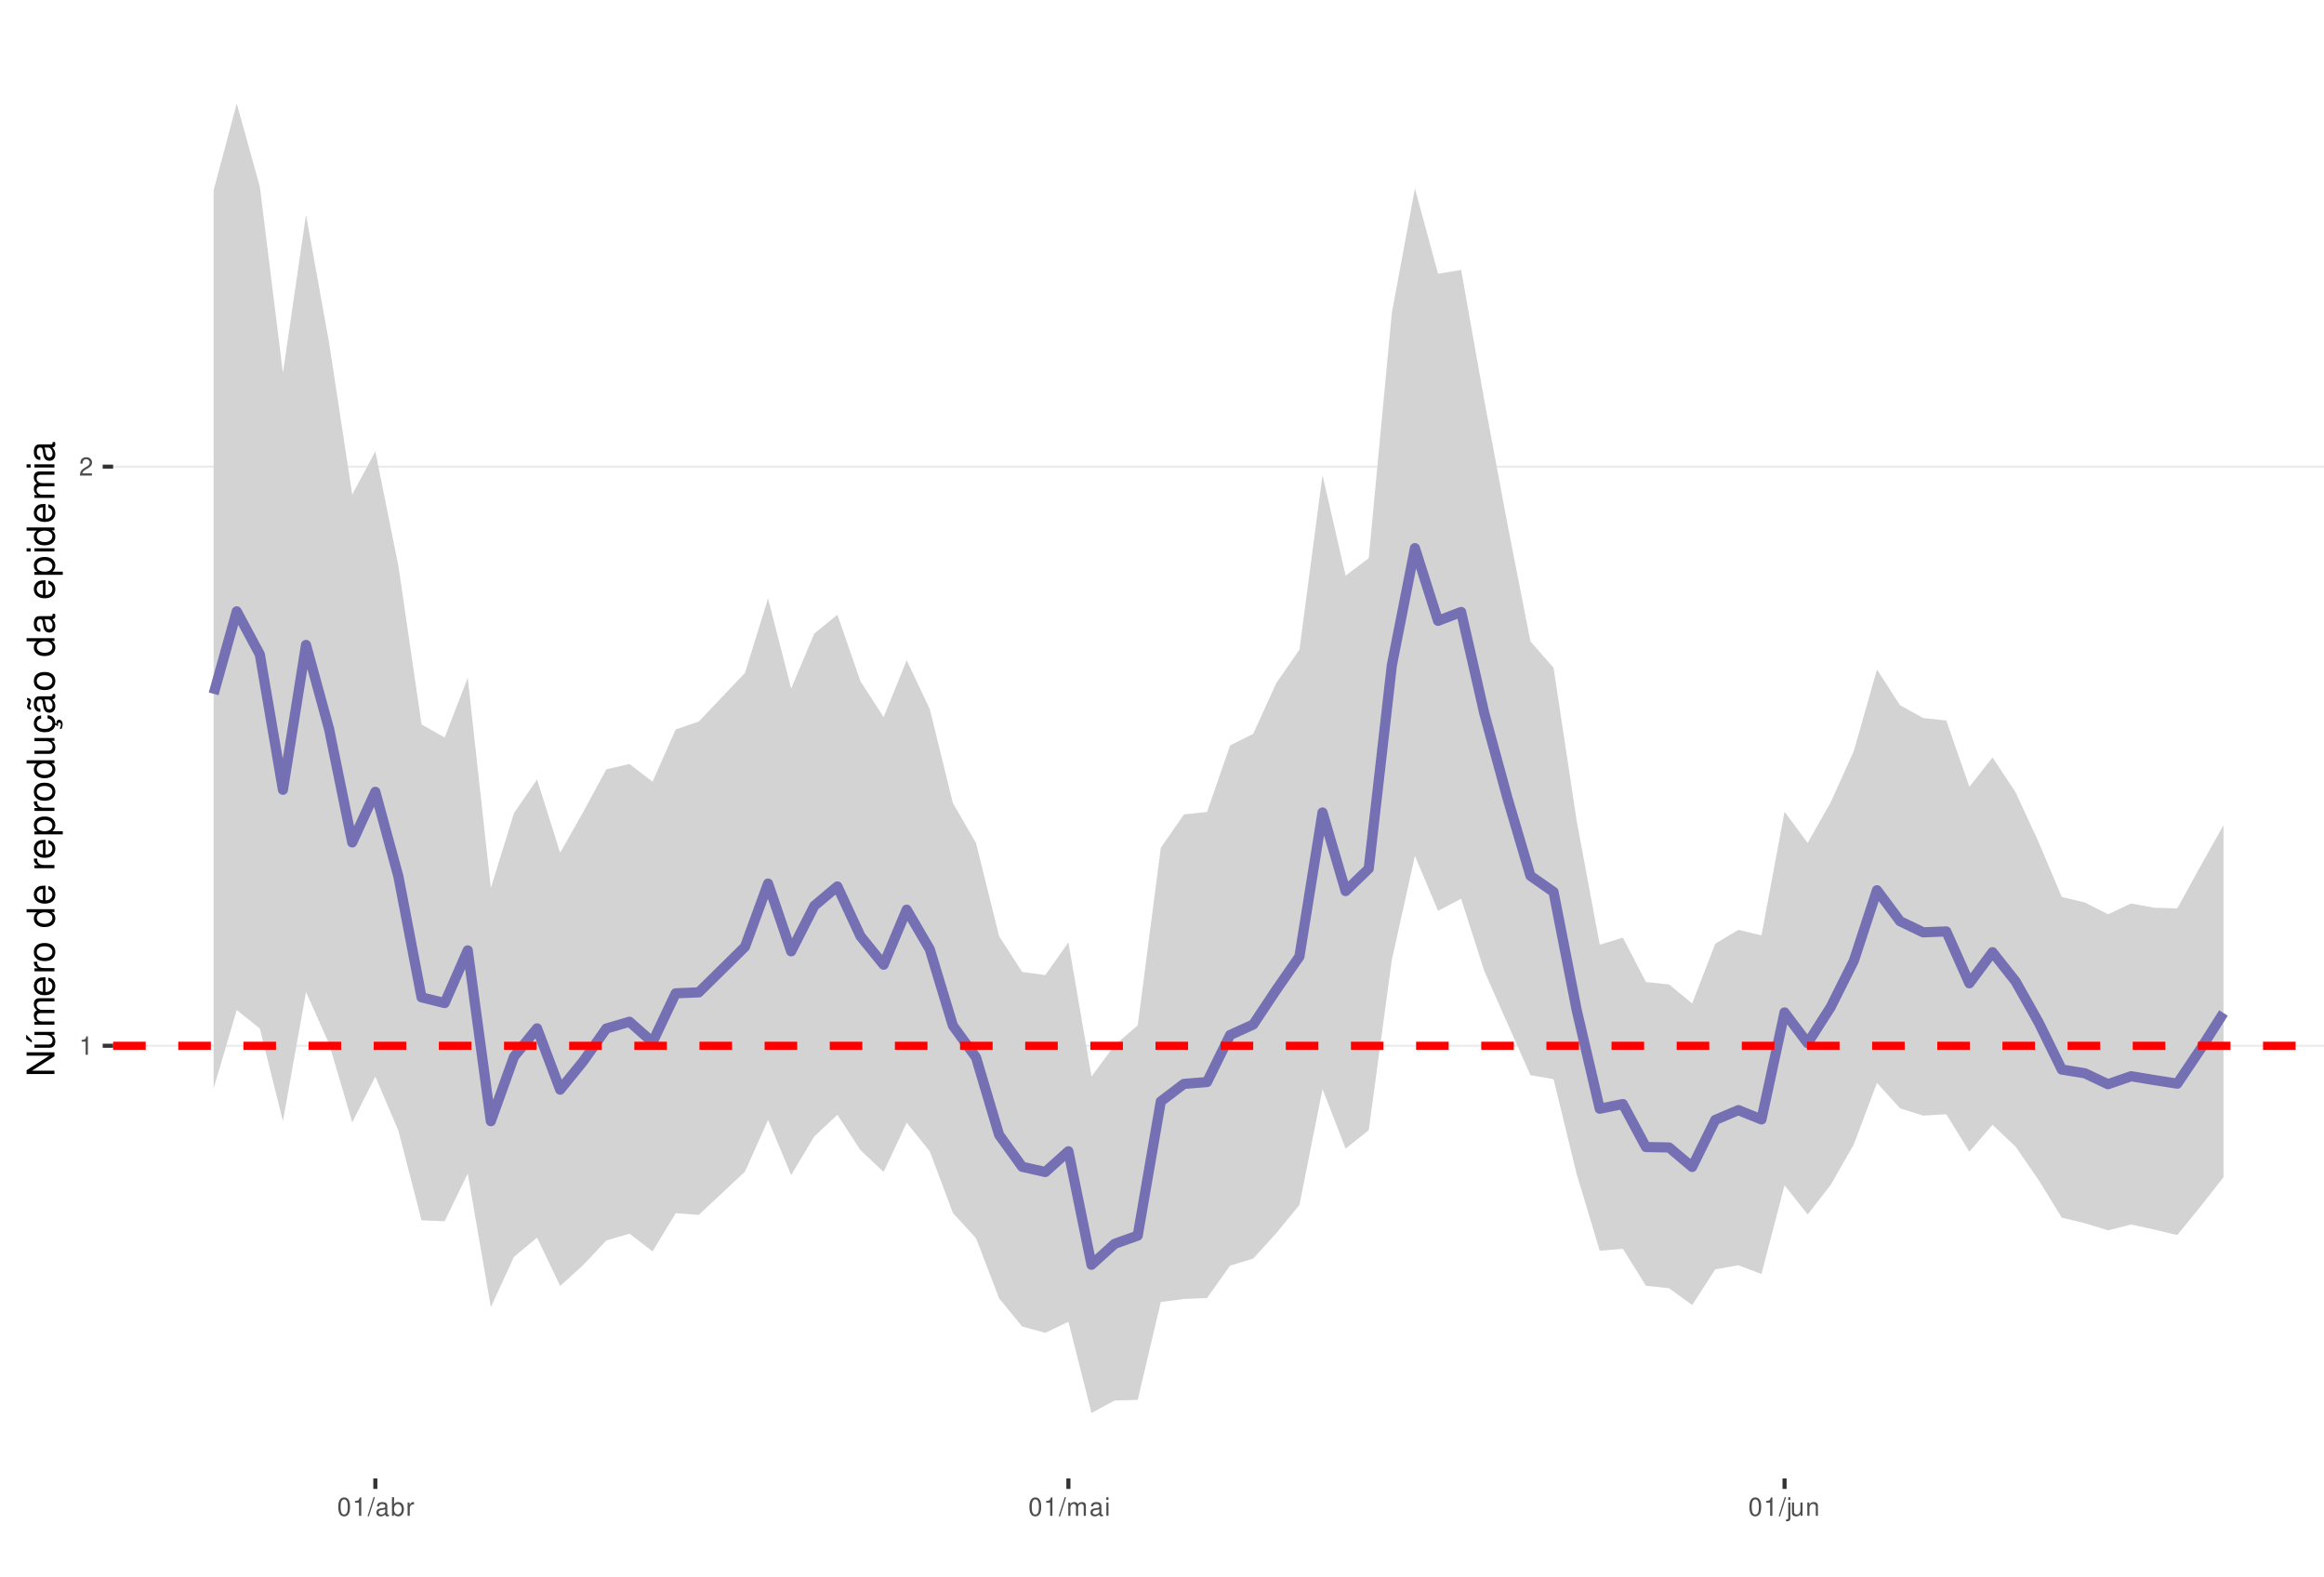
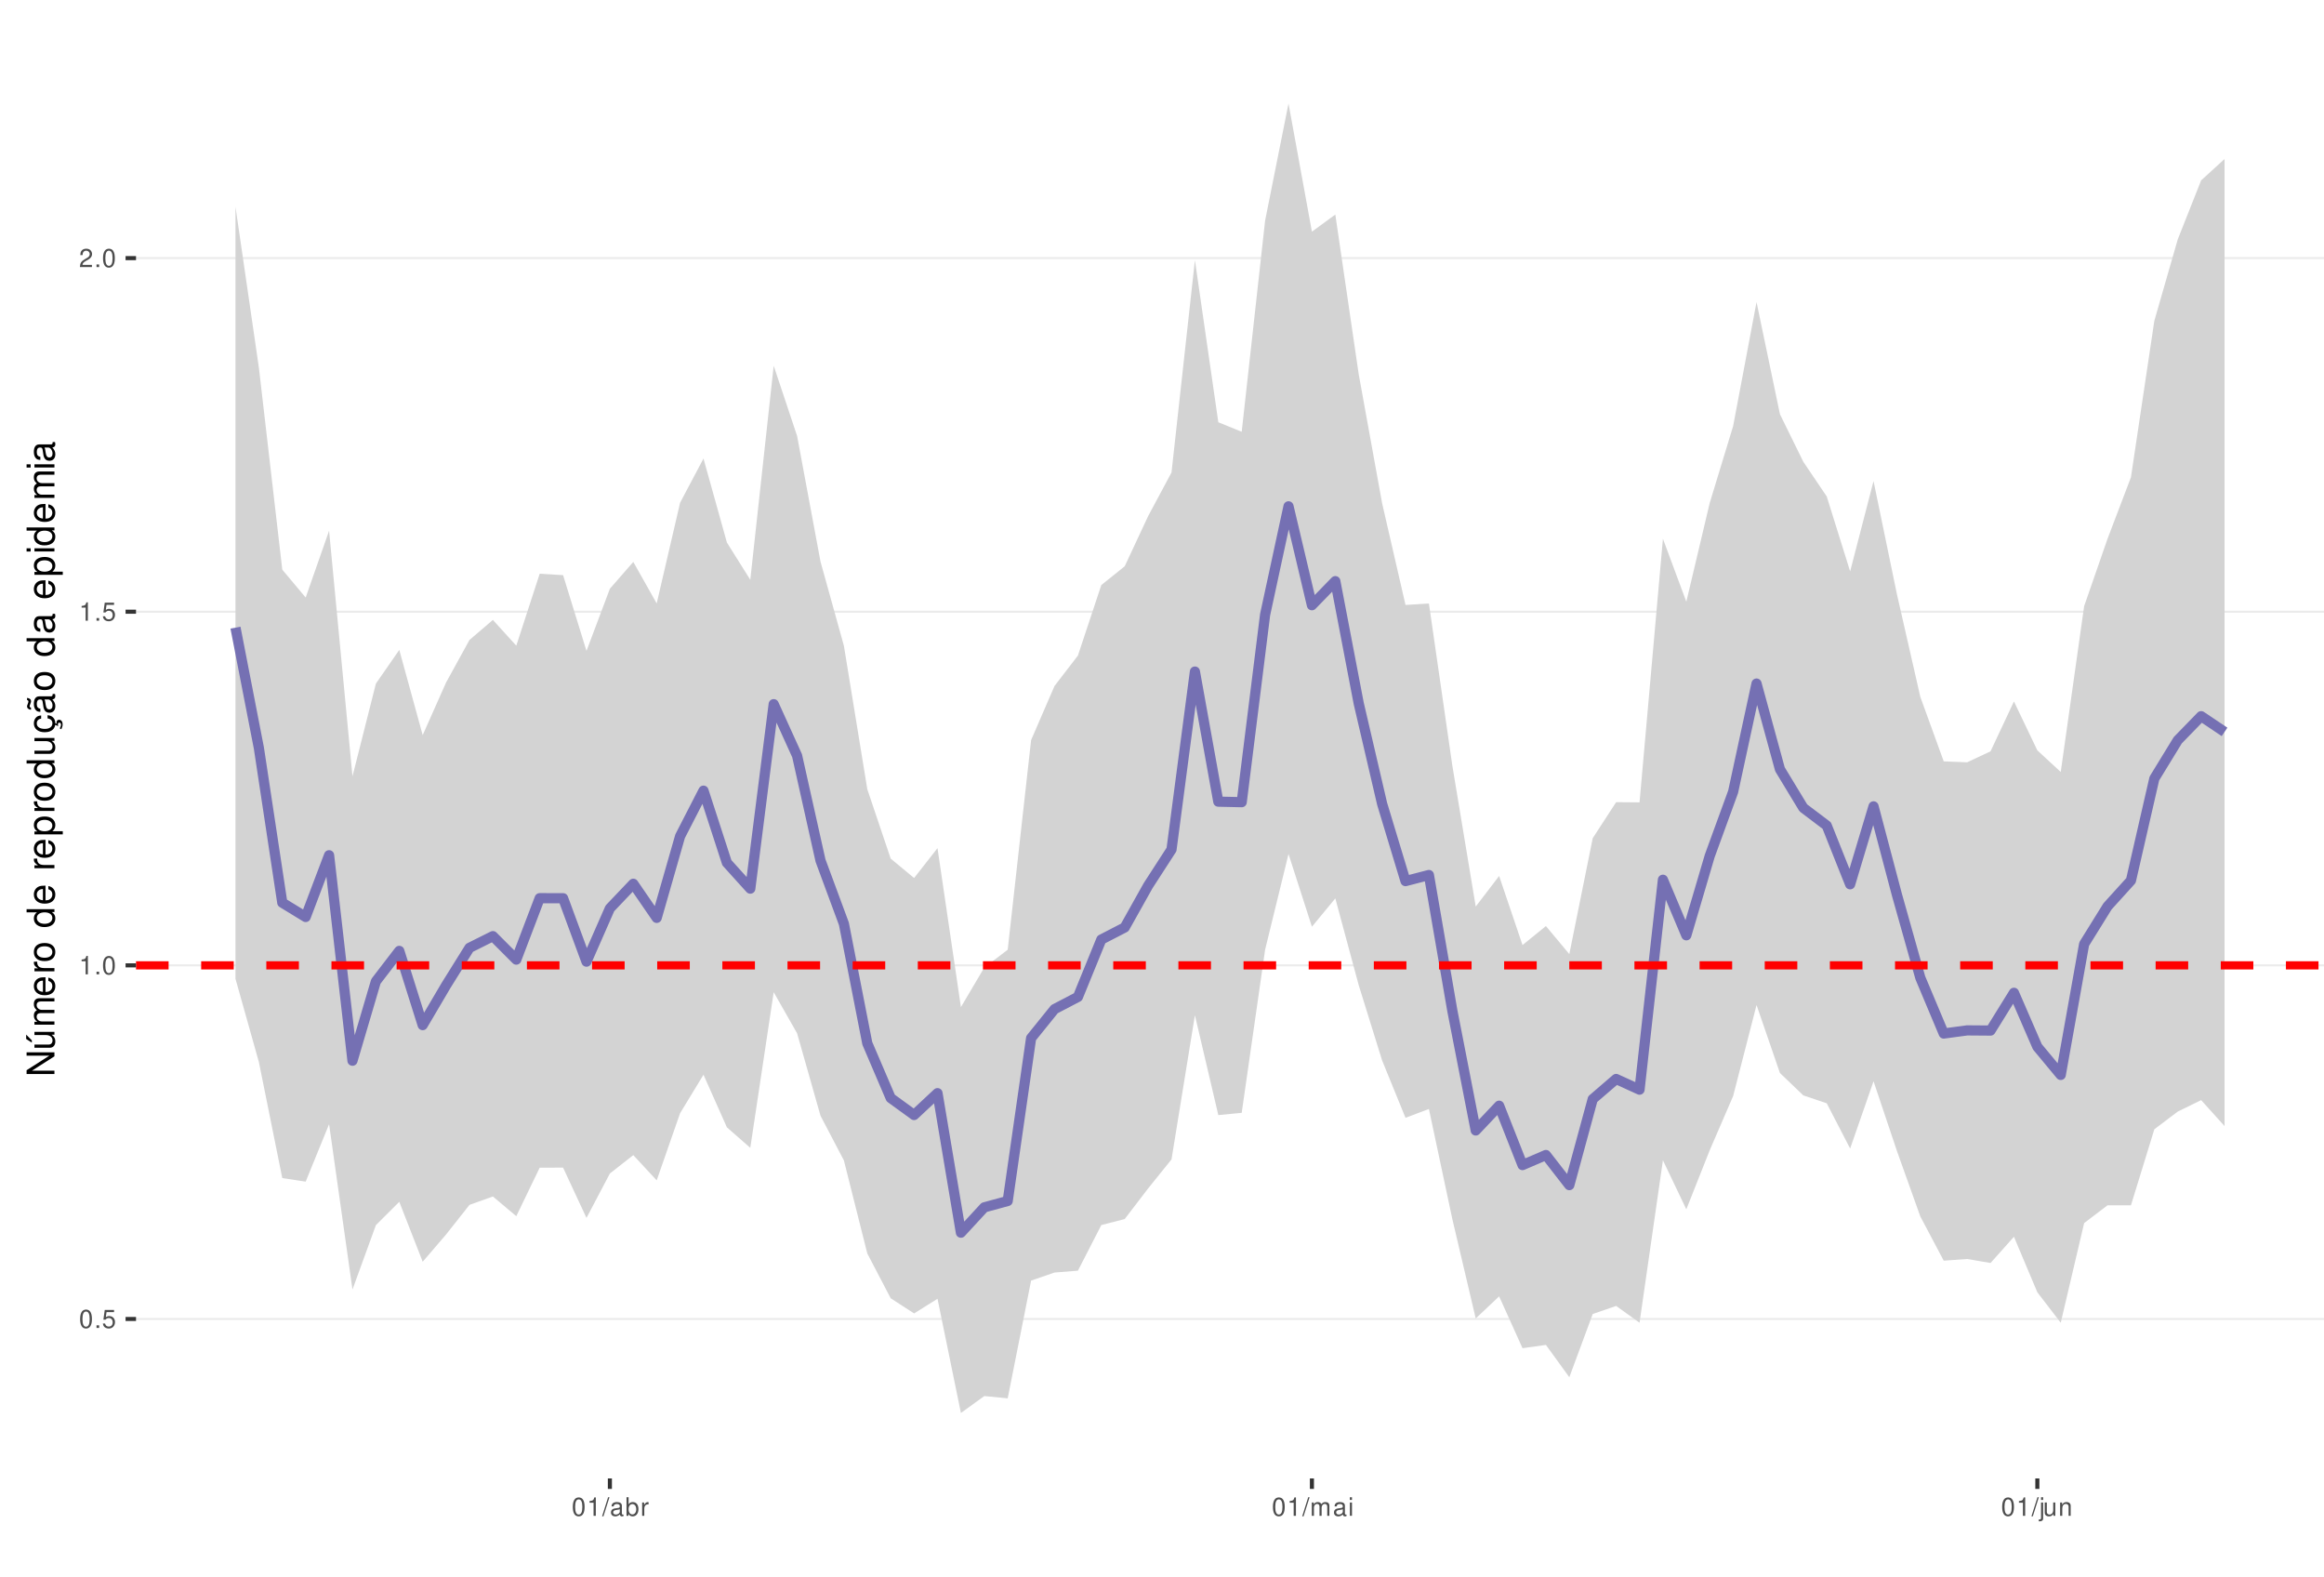
<svg xmlns="http://www.w3.org/2000/svg" xmlns:xlink="http://www.w3.org/1999/xlink" width="609pt" height="413pt" viewBox="0 0 609 413" version="1.1">
  <defs>
    <g>
      <symbol overflow="visible" id="glyph0-0">
        <path style="stroke:none;" d="" />
      </symbol>
      <symbol overflow="visible" id="glyph0-1">
+         <path style="stroke:none;" d="M 1.828 -4.812 C 1.391 -4.812 0.984 -4.609 0.75 -4.281 C 0.438 -3.859 0.281 -3.219 0.281 -2.328 C 0.281 -0.703 0.812 0.156 1.828 0.156 C 2.828 0.156 3.375 -0.703 3.375 -2.297 C 3.375 -3.219 3.234 -3.844 2.922 -4.281 C 2.672 -4.625 2.281 -4.812 1.828 -4.812 Z M 1.828 -4.297 C 2.469 -4.297 2.781 -3.641 2.781 -2.344 C 2.781 -0.969 2.469 -0.328 1.812 -0.328 C 1.203 -0.328 0.891 -1 0.891 -2.328 C 0.891 -3.641 1.203 -4.297 1.828 -4.297 Z M 1.828 -4.297 " />
+       </symbol>
+       <symbol overflow="visible" id="glyph0-2">
+         <path style="stroke:none;" d="M 1.266 -0.688 L 0.578 -0.688 L 0.578 0 L 1.266 0 Z M 1.266 -0.688 " />
+       </symbol>
+       <symbol overflow="visible" id="glyph0-3">
+         <path style="stroke:none;" d="M 3.172 -4.719 L 0.734 -4.719 L 0.375 -2.156 L 0.922 -2.156 C 1.188 -2.469 1.422 -2.594 1.797 -2.594 C 2.422 -2.594 2.812 -2.156 2.812 -1.453 C 2.812 -0.781 2.422 -0.359 1.781 -0.359 C 1.266 -0.359 0.953 -0.625 0.812 -1.156 L 0.234 -1.156 C 0.312 -0.766 0.375 -0.578 0.516 -0.406 C 0.781 -0.047 1.266 0.156 1.797 0.156 C 2.75 0.156 3.422 -0.547 3.422 -1.531 C 3.422 -2.469 2.797 -3.109 1.891 -3.109 C 1.562 -3.109 1.297 -3.016 1.016 -2.828 L 1.203 -4.141 L 3.172 -4.141 Z M 3.172 -4.719 " />
+       </symbol>
+       <symbol overflow="visible" id="glyph0-4">
        <path style="stroke:none;" d="M 1.719 -3.422 L 1.719 0 L 2.312 0 L 2.312 -4.812 L 1.922 -4.812 C 1.719 -4.078 1.578 -3.969 0.672 -3.859 L 0.672 -3.422 Z M 1.719 -3.422 " />
      </symbol>
-       <symbol overflow="visible" id="glyph0-2">
+       <symbol overflow="visible" id="glyph0-5">
        <path style="stroke:none;" d="M 3.375 -0.578 L 0.891 -0.578 C 0.938 -0.984 1.156 -1.234 1.734 -1.578 L 2.406 -1.953 C 3.062 -2.328 3.406 -2.812 3.406 -3.406 C 3.406 -3.812 3.234 -4.188 2.969 -4.438 C 2.688 -4.688 2.344 -4.812 1.891 -4.812 C 1.297 -4.812 0.844 -4.594 0.578 -4.188 C 0.422 -3.938 0.344 -3.641 0.328 -3.141 L 0.922 -3.141 C 0.938 -3.469 0.984 -3.672 1.062 -3.828 C 1.219 -4.125 1.516 -4.297 1.875 -4.297 C 2.406 -4.297 2.797 -3.906 2.797 -3.391 C 2.797 -3.016 2.578 -2.672 2.156 -2.438 L 1.547 -2.078 C 0.562 -1.516 0.281 -1.062 0.219 0 L 3.375 0 Z M 3.375 -0.578 " />
      </symbol>
-       <symbol overflow="visible" id="glyph0-3">
-         <path style="stroke:none;" d="M 1.828 -4.812 C 1.391 -4.812 0.984 -4.609 0.75 -4.281 C 0.438 -3.859 0.281 -3.219 0.281 -2.328 C 0.281 -0.703 0.812 0.156 1.828 0.156 C 2.828 0.156 3.375 -0.703 3.375 -2.297 C 3.375 -3.219 3.234 -3.844 2.922 -4.281 C 2.672 -4.625 2.281 -4.812 1.828 -4.812 Z M 1.828 -4.297 C 2.469 -4.297 2.781 -3.641 2.781 -2.344 C 2.781 -0.969 2.469 -0.328 1.812 -0.328 C 1.203 -0.328 0.891 -1 0.891 -2.328 C 0.891 -3.641 1.203 -4.297 1.828 -4.297 Z M 1.828 -4.297 " />
-       </symbol>
-       <symbol overflow="visible" id="glyph0-4">
+       <symbol overflow="visible" id="glyph0-6">
        <path style="stroke:none;" d="M 1.531 -4.859 L -0.047 0.141 L 0.312 0.141 L 1.891 -4.859 Z M 1.531 -4.859 " />
      </symbol>
-       <symbol overflow="visible" id="glyph0-5">
+       <symbol overflow="visible" id="glyph0-7">
        <path style="stroke:none;" d="M 3.562 -0.328 C 3.5 -0.312 3.469 -0.312 3.438 -0.312 C 3.25 -0.312 3.141 -0.406 3.141 -0.578 L 3.141 -2.641 C 3.141 -3.25 2.688 -3.594 1.828 -3.594 C 1.312 -3.594 0.906 -3.438 0.672 -3.188 C 0.516 -3 0.453 -2.797 0.438 -2.453 L 0.984 -2.453 C 1.031 -2.875 1.297 -3.078 1.812 -3.078 C 2.312 -3.078 2.594 -2.891 2.594 -2.562 L 2.594 -2.406 C 2.578 -2.172 2.469 -2.078 2.016 -2.031 C 1.219 -1.922 1.109 -1.891 0.891 -1.812 C 0.484 -1.641 0.281 -1.328 0.281 -0.875 C 0.281 -0.25 0.719 0.156 1.422 0.156 C 1.859 0.156 2.219 0 2.609 -0.359 C 2.656 0 2.828 0.156 3.188 0.156 C 3.297 0.156 3.375 0.141 3.562 0.094 Z M 2.594 -1.094 C 2.594 -0.906 2.531 -0.797 2.375 -0.641 C 2.141 -0.438 1.875 -0.328 1.547 -0.328 C 1.109 -0.328 0.859 -0.547 0.859 -0.891 C 0.859 -1.266 1.094 -1.438 1.703 -1.531 C 2.297 -1.609 2.406 -1.641 2.594 -1.719 Z M 2.594 -1.094 " />
      </symbol>
-       <symbol overflow="visible" id="glyph0-6">
+       <symbol overflow="visible" id="glyph0-8">
        <path style="stroke:none;" d="M 0.359 -4.859 L 0.359 0 L 0.859 0 L 0.859 -0.453 C 1.125 -0.047 1.484 0.156 1.969 0.156 C 2.875 0.156 3.484 -0.594 3.484 -1.75 C 3.484 -2.891 2.922 -3.594 1.984 -3.594 C 1.516 -3.594 1.172 -3.406 0.906 -3.016 L 0.906 -4.859 Z M 1.891 -3.062 C 2.5 -3.062 2.906 -2.531 2.906 -1.703 C 2.906 -0.906 2.484 -0.359 1.891 -0.359 C 1.297 -0.359 0.906 -0.906 0.906 -1.719 C 0.906 -2.531 1.297 -3.062 1.891 -3.062 Z M 1.891 -3.062 " />
      </symbol>
-       <symbol overflow="visible" id="glyph0-7">
+       <symbol overflow="visible" id="glyph0-9">
        <path style="stroke:none;" d="M 0.453 -3.484 L 0.453 0 L 1.016 0 L 1.016 -1.812 C 1.031 -2.656 1.375 -3.016 2.141 -3 L 2.141 -3.562 C 2.047 -3.578 1.984 -3.594 1.922 -3.594 C 1.562 -3.594 1.297 -3.375 0.969 -2.859 L 0.969 -3.484 Z M 0.453 -3.484 " />
      </symbol>
-       <symbol overflow="visible" id="glyph0-8">
+       <symbol overflow="visible" id="glyph0-10">
        <path style="stroke:none;" d="M 0.469 -3.484 L 0.469 0 L 1.031 0 L 1.031 -2.188 C 1.031 -2.703 1.391 -3.109 1.844 -3.109 C 2.25 -3.109 2.484 -2.844 2.484 -2.406 L 2.484 0 L 3.047 0 L 3.047 -2.188 C 3.047 -2.703 3.422 -3.109 3.875 -3.109 C 4.266 -3.109 4.516 -2.844 4.516 -2.406 L 4.516 0 L 5.078 0 L 5.078 -2.609 C 5.078 -3.234 4.719 -3.594 4.062 -3.594 C 3.594 -3.594 3.312 -3.453 2.984 -3.062 C 2.781 -3.422 2.5 -3.594 2.047 -3.594 C 1.578 -3.594 1.266 -3.422 0.984 -3 L 0.984 -3.484 Z M 0.469 -3.484 " />
      </symbol>
-       <symbol overflow="visible" id="glyph0-9">
+       <symbol overflow="visible" id="glyph0-11">
        <path style="stroke:none;" d="M 1 -3.484 L 0.453 -3.484 L 0.453 0 L 1 0 Z M 1 -4.859 L 0.438 -4.859 L 0.438 -4.156 L 1 -4.156 Z M 1 -4.859 " />
      </symbol>
-       <symbol overflow="visible" id="glyph0-10">
+       <symbol overflow="visible" id="glyph0-12">
        <path style="stroke:none;" d="M 0.469 -3.484 L 0.469 0.5 C 0.469 0.859 0.359 0.969 0.016 0.969 C -0.031 0.969 -0.047 0.969 -0.125 0.953 L -0.125 1.438 C -0.047 1.438 -0.016 1.453 0.062 1.453 C 0.688 1.453 1.016 1.203 1.016 0.719 L 1.016 -3.484 Z M 1.016 -4.859 L 0.469 -4.859 L 0.469 -4.156 L 1.016 -4.156 Z M 1.016 -4.859 " />
      </symbol>
-       <symbol overflow="visible" id="glyph0-11">
+       <symbol overflow="visible" id="glyph0-13">
        <path style="stroke:none;" d="M 3.203 0 L 3.203 -3.484 L 2.656 -3.484 L 2.656 -1.516 C 2.656 -0.797 2.281 -0.328 1.703 -0.328 C 1.266 -0.328 0.984 -0.594 0.984 -1.016 L 0.984 -3.484 L 0.438 -3.484 L 0.438 -0.797 C 0.438 -0.219 0.859 0.156 1.547 0.156 C 2.062 0.156 2.391 -0.031 2.703 -0.484 L 2.703 0 Z M 3.203 0 " />
      </symbol>
-       <symbol overflow="visible" id="glyph0-12">
+       <symbol overflow="visible" id="glyph0-14">
        <path style="stroke:none;" d="M 0.469 -3.484 L 0.469 0 L 1.031 0 L 1.031 -1.922 C 1.031 -2.641 1.391 -3.109 1.969 -3.109 C 2.406 -3.109 2.688 -2.828 2.688 -2.422 L 2.688 0 L 3.234 0 L 3.234 -2.641 C 3.234 -3.219 2.812 -3.594 2.141 -3.594 C 1.625 -3.594 1.281 -3.391 0.984 -2.906 L 0.984 -3.484 Z M 0.469 -3.484 " />
      </symbol>
      <symbol overflow="visible" id="glyph1-0">
        <path style="stroke:none;" d="" />
      </symbol>
      <symbol overflow="visible" id="glyph1-1">
        <path style="stroke:none;" d="M -7.297 -6.453 L -7.297 -5.578 L -1.328 -5.578 L -7.297 -1.766 L -7.297 -0.766 L 0 -0.766 L 0 -1.641 L -5.906 -1.641 L 0 -5.406 L 0 -6.453 Z M -7.297 -6.453 " />
      </symbol>
      <symbol overflow="visible" id="glyph1-2">
        <path style="stroke:none;" d="M 0 -4.812 L -5.234 -4.812 L -5.234 -3.984 L -2.266 -3.984 C -1.203 -3.984 -0.5 -3.438 -0.5 -2.562 C -0.5 -1.906 -0.906 -1.484 -1.531 -1.484 L -5.234 -1.484 L -5.234 -0.656 L -1.203 -0.656 C -0.328 -0.656 0.234 -1.297 0.234 -2.312 C 0.234 -3.094 -0.047 -3.578 -0.734 -4.062 L 0 -4.062 Z M -7.406 -2.953 L -5.922 -2 L -5.922 -2.594 L -7.406 -4.094 Z M -7.406 -2.953 " />
      </symbol>
      <symbol overflow="visible" id="glyph1-3">
        <path style="stroke:none;" d="M -5.234 -0.703 L 0 -0.703 L 0 -1.547 L -3.297 -1.547 C -4.047 -1.547 -4.656 -2.094 -4.656 -2.766 C -4.656 -3.391 -4.281 -3.734 -3.609 -3.734 L 0 -3.734 L 0 -4.578 L -3.297 -4.578 C -4.047 -4.578 -4.656 -5.125 -4.656 -5.812 C -4.656 -6.422 -4.266 -6.781 -3.609 -6.781 L 0 -6.781 L 0 -7.625 L -3.938 -7.625 C -4.875 -7.625 -5.391 -7.078 -5.391 -6.094 C -5.391 -5.406 -5.188 -4.984 -4.594 -4.484 C -5.156 -4.188 -5.391 -3.766 -5.391 -3.078 C -5.391 -2.375 -5.125 -1.906 -4.5 -1.469 L -5.234 -1.469 Z M -5.234 -0.703 " />
      </symbol>
      <symbol overflow="visible" id="glyph1-4">
        <path style="stroke:none;" d="M -2.344 -5.125 C -3.141 -5.125 -3.625 -5.062 -4.016 -4.922 C -4.875 -4.578 -5.391 -3.781 -5.391 -2.797 C -5.391 -1.344 -4.281 -0.406 -2.547 -0.406 C -0.812 -0.406 0.234 -1.297 0.234 -2.781 C 0.234 -3.984 -0.453 -4.812 -1.594 -5.016 L -1.594 -4.188 C -0.906 -3.953 -0.547 -3.484 -0.547 -2.812 C -0.547 -2.281 -0.781 -1.828 -1.219 -1.547 C -1.516 -1.344 -1.812 -1.281 -2.344 -1.266 Z M -3.016 -1.297 C -3.984 -1.359 -4.625 -1.953 -4.625 -2.797 C -4.625 -3.641 -3.953 -4.234 -3.016 -4.234 Z M -3.016 -1.297 " />
      </symbol>
      <symbol overflow="visible" id="glyph1-5">
        <path style="stroke:none;" d="M -5.234 -0.688 L 0 -0.688 L 0 -1.531 L -2.719 -1.531 C -3.984 -1.547 -4.547 -2.062 -4.516 -3.203 L -5.359 -3.203 C -5.375 -3.062 -5.391 -2.984 -5.391 -2.891 C -5.391 -2.344 -5.062 -1.938 -4.297 -1.453 L -5.234 -1.453 Z M -5.234 -0.688 " />
      </symbol>
      <symbol overflow="visible" id="glyph1-6">
        <path style="stroke:none;" d="M -5.391 -2.719 C -5.391 -1.234 -4.344 -0.359 -2.578 -0.359 C -0.812 -0.359 0.234 -1.234 0.234 -2.734 C 0.234 -4.203 -0.812 -5.094 -2.547 -5.094 C -4.359 -5.094 -5.391 -4.234 -5.391 -2.719 Z M -4.625 -2.734 C -4.625 -3.672 -3.844 -4.234 -2.547 -4.234 C -1.312 -4.234 -0.547 -3.656 -0.547 -2.734 C -0.547 -1.797 -1.312 -1.234 -2.578 -1.234 C -3.844 -1.234 -4.625 -1.797 -4.625 -2.734 Z M -4.625 -2.734 " />
      </symbol>
      <symbol overflow="visible" id="glyph1-7">
        <path style="stroke:none;" d="" />
      </symbol>
      <symbol overflow="visible" id="glyph1-8">
        <path style="stroke:none;" d="M -7.297 -4.953 L -7.297 -4.125 L -4.578 -4.125 C -5.109 -3.766 -5.391 -3.203 -5.391 -2.516 C -5.391 -1.156 -4.297 -0.266 -2.625 -0.266 C -0.859 -0.266 0.234 -1.125 0.234 -2.547 C 0.234 -3.266 -0.047 -3.766 -0.688 -4.203 L 0 -4.203 L 0 -4.953 Z M -4.609 -2.656 C -4.609 -3.547 -3.812 -4.125 -2.562 -4.125 C -1.344 -4.125 -0.547 -3.547 -0.547 -2.656 C -0.547 -1.734 -1.359 -1.125 -2.578 -1.125 C -3.797 -1.125 -4.609 -1.734 -4.609 -2.656 Z M -4.609 -2.656 " />
      </symbol>
      <symbol overflow="visible" id="glyph1-9">
        <path style="stroke:none;" d="M 2.188 -0.547 L 2.188 -1.375 L -0.547 -1.375 C -0.016 -1.812 0.234 -2.312 0.234 -2.984 C 0.234 -4.344 -0.859 -5.234 -2.531 -5.234 C -4.297 -5.234 -5.391 -4.375 -5.391 -2.984 C -5.391 -2.266 -5.062 -1.703 -4.453 -1.312 L -5.234 -1.312 L -5.234 -0.547 Z M -4.609 -2.844 C -4.609 -3.766 -3.797 -4.359 -2.547 -4.359 C -1.359 -4.359 -0.547 -3.75 -0.547 -2.844 C -0.547 -1.953 -1.344 -1.375 -2.578 -1.375 C -3.812 -1.375 -4.609 -1.953 -4.609 -2.844 Z M -4.609 -2.844 " />
      </symbol>
      <symbol overflow="visible" id="glyph1-10">
        <path style="stroke:none;" d="M 0 -4.812 L -5.234 -4.812 L -5.234 -3.984 L -2.266 -3.984 C -1.203 -3.984 -0.5 -3.438 -0.5 -2.562 C -0.5 -1.906 -0.906 -1.484 -1.531 -1.484 L -5.234 -1.484 L -5.234 -0.656 L -1.203 -0.656 C -0.328 -0.656 0.234 -1.297 0.234 -2.312 C 0.234 -3.094 -0.047 -3.578 -0.734 -4.062 L 0 -4.062 Z M 0 -4.812 " />
      </symbol>
      <symbol overflow="visible" id="glyph1-11">
        <path style="stroke:none;" d="M 0.234 -2.641 C 0.234 -3.875 -0.547 -4.703 -1.797 -4.766 L -1.797 -3.938 C -0.953 -3.797 -0.531 -3.359 -0.531 -2.656 C -0.531 -1.734 -1.281 -1.188 -2.516 -1.188 C -3.844 -1.188 -4.625 -1.719 -4.625 -2.625 C -4.625 -3.328 -4.203 -3.766 -3.484 -3.875 L -3.484 -4.703 C -3.984 -4.672 -4.312 -4.562 -4.609 -4.359 C -5.094 -4 -5.391 -3.375 -5.391 -2.641 C -5.391 -1.219 -4.266 -0.312 -2.531 -0.312 C -1.469 -0.312 -0.625 -0.672 -0.156 -1.312 C 0.047 -1.594 0.125 -1.812 0.203 -2.25 L 0.922 -1.938 L 0.984 -2.062 C 0.938 -2.188 0.906 -2.25 0.906 -2.375 C 0.906 -2.656 1.047 -2.828 1.281 -2.828 C 1.547 -2.828 1.734 -2.594 1.734 -2.297 C 1.734 -2.031 1.672 -1.844 1.438 -1.406 L 1.406 -1.312 L 1.812 -1.094 C 2.078 -1.75 2.141 -1.953 2.141 -2.344 C 2.141 -3.109 1.781 -3.578 1.203 -3.578 C 0.781 -3.578 0.547 -3.297 0.547 -2.797 C 0.547 -2.703 0.547 -2.641 0.562 -2.516 Z M 0.234 -2.641 " />
      </symbol>
      <symbol overflow="visible" id="glyph1-12">
        <path style="stroke:none;" d="M -0.484 -5.344 C -0.469 -5.266 -0.469 -5.219 -0.469 -5.172 C -0.469 -4.875 -0.625 -4.719 -0.875 -4.719 L -3.953 -4.719 C -4.891 -4.719 -5.391 -4.047 -5.391 -2.75 C -5.391 -1.984 -5.172 -1.375 -4.781 -1.016 C -4.516 -0.766 -4.203 -0.672 -3.688 -0.656 L -3.688 -1.484 C -4.328 -1.562 -4.625 -1.938 -4.625 -2.719 C -4.625 -3.484 -4.344 -3.891 -3.844 -3.891 L -3.625 -3.891 C -3.266 -3.875 -3.125 -3.703 -3.047 -3.016 C -2.891 -1.844 -2.844 -1.656 -2.719 -1.344 C -2.453 -0.734 -2 -0.422 -1.312 -0.422 C -0.375 -0.422 0.234 -1.078 0.234 -2.141 C 0.234 -2.797 0 -3.328 -0.547 -3.922 C 0 -3.984 0.234 -4.234 0.234 -4.781 C 0.234 -4.953 0.203 -5.062 0.141 -5.344 Z M -1.656 -3.891 C -1.375 -3.891 -1.203 -3.812 -0.969 -3.562 C -0.656 -3.219 -0.5 -2.812 -0.5 -2.312 C -0.5 -1.672 -0.812 -1.297 -1.344 -1.297 C -1.891 -1.297 -2.172 -1.656 -2.297 -2.547 C -2.422 -3.438 -2.453 -3.609 -2.594 -3.891 Z M -7.172 -3.75 C -6.922 -3.672 -6.812 -3.547 -6.812 -3.375 C -6.812 -3.25 -6.875 -2.984 -6.984 -2.734 C -7.156 -2.312 -7.172 -2.25 -7.172 -2.047 C -7.172 -1.594 -6.797 -1.297 -6.141 -1.188 L -6.141 -1.766 C -6.375 -1.812 -6.5 -1.938 -6.5 -2.094 C -6.5 -2.203 -6.469 -2.344 -6.375 -2.578 C -6.156 -3.156 -6.125 -3.234 -6.125 -3.438 C -6.125 -3.922 -6.484 -4.219 -7.172 -4.312 Z M -7.172 -3.75 " />
      </symbol>
      <symbol overflow="visible" id="glyph1-13">
        <path style="stroke:none;" d="M -0.484 -5.344 C -0.469 -5.266 -0.469 -5.219 -0.469 -5.172 C -0.469 -4.875 -0.625 -4.719 -0.875 -4.719 L -3.953 -4.719 C -4.891 -4.719 -5.391 -4.047 -5.391 -2.75 C -5.391 -1.984 -5.172 -1.375 -4.781 -1.016 C -4.516 -0.766 -4.203 -0.672 -3.688 -0.656 L -3.688 -1.484 C -4.328 -1.562 -4.625 -1.938 -4.625 -2.719 C -4.625 -3.484 -4.344 -3.891 -3.844 -3.891 L -3.625 -3.891 C -3.266 -3.875 -3.125 -3.703 -3.047 -3.016 C -2.891 -1.844 -2.844 -1.656 -2.719 -1.344 C -2.453 -0.734 -2 -0.422 -1.312 -0.422 C -0.375 -0.422 0.234 -1.078 0.234 -2.141 C 0.234 -2.797 0 -3.328 -0.547 -3.922 C 0 -3.984 0.234 -4.234 0.234 -4.781 C 0.234 -4.953 0.203 -5.062 0.141 -5.344 Z M -1.656 -3.891 C -1.375 -3.891 -1.203 -3.812 -0.969 -3.562 C -0.656 -3.219 -0.5 -2.812 -0.5 -2.312 C -0.5 -1.672 -0.812 -1.297 -1.344 -1.297 C -1.891 -1.297 -2.172 -1.656 -2.297 -2.547 C -2.422 -3.438 -2.453 -3.609 -2.594 -3.891 Z M -1.656 -3.891 " />
      </symbol>
      <symbol overflow="visible" id="glyph1-14">
        <path style="stroke:none;" d="M -5.234 -1.5 L -5.234 -0.672 L 0 -0.672 L 0 -1.5 Z M -7.297 -1.5 L -7.297 -0.656 L -6.234 -0.656 L -6.234 -1.5 Z M -7.297 -1.5 " />
      </symbol>
    </g>
    <clipPath id="clip1">
-       <path d="M 29.645 9.961 L 609 9.961 L 609 387.328 L 29.645 387.328 Z M 29.645 9.961 " />
+       <path d="M 35.645 9.961 L 609 9.961 L 609 387.328 L 35.645 387.328 Z M 35.645 9.961 " />
    </clipPath>
    <clipPath id="clip2">
-       <path d="M 29.645 273 L 609 273 L 609 275 L 29.645 275 Z M 29.645 273 " />
+       <path d="M 35.645 345 L 609 345 L 609 346 L 35.645 346 Z M 35.645 345 " />
    </clipPath>
    <clipPath id="clip3">
-       <path d="M 29.645 121 L 609 121 L 609 123 L 29.645 123 Z M 29.645 121 " />
+       <path d="M 35.645 252 L 609 252 L 609 254 L 35.645 254 Z M 35.645 252 " />
    </clipPath>
    <clipPath id="clip4">
-       <path d="M 29.645 272 L 609 272 L 609 276 L 29.645 276 Z M 29.645 272 " />
+       <path d="M 35.645 159 L 609 159 L 609 161 L 35.645 161 Z M 35.645 159 " />
+     </clipPath>
+     <clipPath id="clip5">
+       <path d="M 35.645 67 L 609 67 L 609 68 L 35.645 68 Z M 35.645 67 " />
+     </clipPath>
+     <clipPath id="clip6">
+       <path d="M 35.645 251 L 609 251 L 609 254 L 35.645 254 Z M 35.645 251 " />
    </clipPath>
  </defs>
  <g id="surface157">
    <rect x="0" y="0" width="609" height="413" style="fill:rgb(100%,100%,100%);fill-opacity:1;stroke:none;" />
    <rect x="0" y="0" width="609" height="413" style="fill:rgb(100%,100%,100%);fill-opacity:1;stroke:none;" />
    <path style="fill:none;stroke-width:1.067;stroke-linecap:round;stroke-linejoin:round;stroke:rgb(100%,100%,100%);stroke-opacity:1;stroke-miterlimit:10;" d="M 0 413 L 609 413 L 609 0 L 0 0 Z M 0 413 " />
    <g clip-path="url(#clip1)" clip-rule="nonzero">
-       <path style=" stroke:none;fill-rule:nonzero;fill:rgb(100%,100%,100%);fill-opacity:1;" d="M 29.645 387.328 L 609 387.328 L 609 9.961 L 29.645 9.961 Z M 29.645 387.328 " />
+       <path style=" stroke:none;fill-rule:nonzero;fill:rgb(100%,100%,100%);fill-opacity:1;" d="M 35.645 387.328 L 609 387.328 L 609 9.961 L 35.645 9.961 Z M 35.645 387.328 " />
    </g>
    <g clip-path="url(#clip2)" clip-rule="nonzero">
-       <path style="fill:none;stroke-width:0.533;stroke-linecap:butt;stroke-linejoin:round;stroke:rgb(92.157%,92.157%,92.157%);stroke-opacity:1;stroke-miterlimit:10;" d="M 29.645 273.973 L 609 273.973 " />
+       <path style="fill:none;stroke-width:0.533;stroke-linecap:butt;stroke-linejoin:round;stroke:rgb(92.157%,92.157%,92.157%);stroke-opacity:1;stroke-miterlimit:10;" d="M 35.645 345.547 L 609 345.547 " />
    </g>
    <g clip-path="url(#clip3)" clip-rule="nonzero">
-       <path style="fill:none;stroke-width:0.533;stroke-linecap:butt;stroke-linejoin:round;stroke:rgb(92.157%,92.157%,92.157%);stroke-opacity:1;stroke-miterlimit:10;" d="M 29.645 122.246 L 609 122.246 " />
-     </g>
-     <path style=" stroke:none;fill-rule:nonzero;fill:rgb(82.745%,82.745%,82.745%);fill-opacity:1;" d="M 55.98 49.836 L 62.035 27.117 L 68.086 48.875 L 74.141 97.691 L 80.195 56.238 L 86.25 89.852 L 92.301 129.578 L 98.355 118.254 L 104.41 148.312 L 110.465 189.789 L 116.52 193.215 L 122.57 177.582 L 128.625 232.637 L 134.68 213.023 L 140.734 204.203 L 146.789 223.402 L 152.84 212.695 L 158.895 201.555 L 164.949 200.152 L 171.004 204.785 L 177.059 191.113 L 183.109 189.039 L 195.219 176.293 L 201.273 156.777 L 207.324 180.406 L 213.379 165.977 L 219.434 161.039 L 225.488 178.492 L 231.543 187.871 L 237.594 172.992 L 243.648 185.762 L 249.703 210.395 L 255.758 220.84 L 261.812 245.258 L 267.863 254.641 L 273.918 255.449 L 279.973 246.898 L 286.027 282.047 L 292.082 273.816 L 298.133 268.641 L 304.188 222.102 L 310.242 213.363 L 316.297 212.715 L 322.348 195.27 L 328.402 192.262 L 334.457 178.93 L 340.512 170.219 L 346.566 124.48 L 352.617 150.812 L 358.672 146.238 L 364.727 81.969 L 370.781 49.371 L 376.836 71.703 L 382.887 70.727 L 388.941 104.789 L 394.996 137.152 L 401.051 168.027 L 407.105 174.957 L 413.156 214.992 L 419.211 247.488 L 425.266 245.656 L 431.32 257.277 L 437.371 257.906 L 443.426 262.879 L 449.48 247.23 L 455.535 243.602 L 461.59 245.055 L 467.641 212.648 L 473.695 220.848 L 479.75 210.145 L 485.805 196.738 L 491.859 175.418 L 497.91 184.754 L 503.965 188.109 L 510.02 188.766 L 516.074 206.141 L 522.129 198.426 L 528.18 207.57 L 534.234 220.656 L 540.289 234.992 L 546.344 236.441 L 552.395 239.523 L 558.449 236.703 L 564.504 237.812 L 570.559 237.973 L 576.613 226.973 L 582.664 216.18 L 582.664 308.406 L 576.613 316.117 L 570.559 323.555 L 564.504 322.125 L 558.449 320.797 L 552.395 322.332 L 546.344 320.461 L 540.289 319.004 L 534.234 309.184 L 528.18 300.406 L 522.129 294.68 L 516.074 301.738 L 510.02 291.914 L 503.965 292.281 L 497.91 290.371 L 491.859 283.699 L 485.805 299.789 L 479.75 310.402 L 473.695 318.172 L 467.641 310.52 L 461.59 333.762 L 455.535 331.477 L 449.48 332.543 L 443.426 341.902 L 437.371 337.5 L 431.32 336.852 L 425.266 327.156 L 419.211 327.672 L 413.156 307.57 L 407.105 282.723 L 401.051 281.672 L 394.996 268.059 L 388.941 254.363 L 382.887 235.453 L 376.836 238.629 L 370.781 224.246 L 364.727 251.441 L 358.672 296.102 L 352.617 300.914 L 346.566 285.32 L 340.512 315.672 L 334.457 323.055 L 328.402 329.734 L 322.348 331.566 L 316.297 340.059 L 310.242 340.316 L 304.188 341.09 L 298.133 366.746 L 292.082 366.91 L 286.027 370.176 L 279.973 346.258 L 273.918 349.184 L 267.863 347.527 L 261.812 340.137 L 255.758 324.375 L 249.703 317.777 L 243.648 301.637 L 237.594 294.125 L 231.543 307.031 L 225.488 301.324 L 219.434 292.043 L 213.379 297.742 L 207.324 307.832 L 201.273 293.402 L 195.219 306.953 L 183.109 318.273 L 177.059 317.844 L 171.004 327.844 L 164.949 323.203 L 158.895 324.98 L 152.84 331.406 L 146.789 336.895 L 140.734 324.223 L 134.68 329.301 L 128.625 342.453 L 122.57 307.441 L 116.52 319.941 L 110.465 319.703 L 104.41 296.262 L 98.355 282.027 L 92.301 294.055 L 86.25 273.484 L 80.195 259.871 L 74.141 293.734 L 68.086 269.449 L 62.035 264.617 L 55.98 285.141 Z M 55.98 49.836 " />
-     <path style="fill:none;stroke-width:2.667;stroke-linecap:butt;stroke-linejoin:round;stroke:rgb(45.882%,43.922%,70.196%);stroke-opacity:1;stroke-miterlimit:10;" d="M 55.98 181.773 L 62.035 160.168 L 68.086 171.457 L 74.141 206.906 L 80.195 168.961 L 86.25 191.055 L 92.301 220.703 L 98.355 207.445 L 104.41 229.668 L 110.465 261.281 L 116.52 262.785 L 122.57 248.98 L 128.625 293.734 L 134.68 276.863 L 140.734 269.41 L 146.789 285.473 L 152.84 278.02 L 158.895 269.457 L 164.949 267.676 L 171.004 273.031 L 177.059 260.234 L 183.109 259.977 L 195.219 248.039 L 201.273 231.484 L 207.324 249.23 L 213.379 237.32 L 219.434 232.23 L 225.488 245.262 L 231.543 252.738 L 237.594 238.32 L 243.648 248.695 L 249.703 268.695 L 255.758 277.004 L 261.812 297.312 L 267.863 305.68 L 273.918 307.047 L 279.973 301.609 L 286.027 331.352 L 292.082 325.863 L 298.133 323.707 L 304.188 288.551 L 310.242 283.961 L 316.297 283.477 L 322.348 271.152 L 328.402 268.406 L 334.457 259.316 L 340.512 250.586 L 346.566 212.859 L 352.617 233.441 L 358.672 227.57 L 364.727 174.336 L 370.781 143.598 L 376.836 162.645 L 382.887 160.328 L 388.941 186.805 L 394.996 208.988 L 401.051 229.441 L 407.105 233.672 L 413.156 264.574 L 419.211 290.465 L 425.266 289.246 L 431.32 300.504 L 437.371 300.617 L 443.426 305.723 L 449.48 293.406 L 455.535 290.832 L 461.59 293.27 L 467.641 265.242 L 473.695 273.293 L 479.75 263.801 L 485.805 251.688 L 491.859 233.23 L 497.91 241.34 L 503.965 244.254 L 510.02 244.02 L 516.074 257.609 L 522.129 249.457 L 528.18 257.113 L 534.234 267.875 L 540.289 280.203 L 546.344 281.18 L 552.395 284.051 L 558.449 281.953 L 564.504 282.953 L 570.559 283.898 L 576.613 274.895 L 582.664 265.383 " />
+       <path style="fill:none;stroke-width:0.533;stroke-linecap:butt;stroke-linejoin:round;stroke:rgb(92.157%,92.157%,92.157%);stroke-opacity:1;stroke-miterlimit:10;" d="M 35.645 252.906 L 609 252.906 " />
+     </g>
    <g clip-path="url(#clip4)" clip-rule="nonzero">
-       <path style="fill:none;stroke-width:2.134;stroke-linecap:butt;stroke-linejoin:round;stroke:rgb(100%,0%,0%);stroke-opacity:1;stroke-dasharray:8.536,8.536;stroke-miterlimit:10;" d="M 29.645 273.973 L 609 273.973 " />
-     </g>
-     <g style="fill:rgb(30.196%,30.196%,30.196%);fill-opacity:1;">
-       <use xlink:href="#glyph0-1" x="20.715" y="276.32" />
-     </g>
-     <g style="fill:rgb(30.196%,30.196%,30.196%);fill-opacity:1;">
-       <use xlink:href="#glyph0-2" x="20.715" y="124.594" />
-     </g>
-     <path style="fill:none;stroke-width:1.067;stroke-linecap:butt;stroke-linejoin:round;stroke:rgb(20%,20%,20%);stroke-opacity:1;stroke-miterlimit:10;" d="M 26.906 273.973 L 29.645 273.973 " />
-     <path style="fill:none;stroke-width:1.067;stroke-linecap:butt;stroke-linejoin:round;stroke:rgb(20%,20%,20%);stroke-opacity:1;stroke-miterlimit:10;" d="M 26.906 122.246 L 29.645 122.246 " />
-     <path style="fill:none;stroke-width:1.067;stroke-linecap:butt;stroke-linejoin:round;stroke:rgb(20%,20%,20%);stroke-opacity:1;stroke-miterlimit:10;" d="M 98.355 390.07 L 98.355 387.328 " />
-     <path style="fill:none;stroke-width:1.067;stroke-linecap:butt;stroke-linejoin:round;stroke:rgb(20%,20%,20%);stroke-opacity:1;stroke-miterlimit:10;" d="M 279.973 390.07 L 279.973 387.328 " />
-     <path style="fill:none;stroke-width:1.067;stroke-linecap:butt;stroke-linejoin:round;stroke:rgb(20%,20%,20%);stroke-opacity:1;stroke-miterlimit:10;" d="M 467.641 390.07 L 467.641 387.328 " />
-     <g style="fill:rgb(30.196%,30.196%,30.196%);fill-opacity:1;">
-       <use xlink:href="#glyph0-3" x="88.355" y="397.109" />
-       <use xlink:href="#glyph0-1" x="92.355" y="397.109" />
-       <use xlink:href="#glyph0-4" x="96.355" y="397.109" />
-       <use xlink:href="#glyph0-5" x="98.355" y="397.109" />
-       <use xlink:href="#glyph0-6" x="102.355" y="397.109" />
-       <use xlink:href="#glyph0-7" x="106.355" y="397.109" />
-     </g>
-     <g style="fill:rgb(30.196%,30.196%,30.196%);fill-opacity:1;">
-       <use xlink:href="#glyph0-3" x="269.473" y="397.109" />
-       <use xlink:href="#glyph0-1" x="273.473" y="397.109" />
-       <use xlink:href="#glyph0-4" x="277.473" y="397.109" />
-       <use xlink:href="#glyph0-8" x="279.473" y="397.109" />
-       <use xlink:href="#glyph0-5" x="285.473" y="397.109" />
-       <use xlink:href="#glyph0-9" x="289.473" y="397.109" />
-     </g>
-     <g style="fill:rgb(30.196%,30.196%,30.196%);fill-opacity:1;">
-       <use xlink:href="#glyph0-3" x="458.141" y="397.109" />
-       <use xlink:href="#glyph0-1" x="462.141" y="397.109" />
-       <use xlink:href="#glyph0-4" x="466.141" y="397.109" />
-       <use xlink:href="#glyph0-10" x="468.141" y="397.109" />
-       <use xlink:href="#glyph0-11" x="469.141" y="397.109" />
-       <use xlink:href="#glyph0-12" x="473.141" y="397.109" />
+       <path style="fill:none;stroke-width:0.533;stroke-linecap:butt;stroke-linejoin:round;stroke:rgb(92.157%,92.157%,92.157%);stroke-opacity:1;stroke-miterlimit:10;" d="M 35.645 160.262 L 609 160.262 " />
+     </g>
+     <g clip-path="url(#clip5)" clip-rule="nonzero">
+       <path style="fill:none;stroke-width:0.533;stroke-linecap:butt;stroke-linejoin:round;stroke:rgb(92.157%,92.157%,92.157%);stroke-opacity:1;stroke-miterlimit:10;" d="M 35.645 67.621 L 609 67.621 " />
+     </g>
+     <path style=" stroke:none;fill-rule:nonzero;fill:rgb(82.745%,82.745%,82.745%);fill-opacity:1;" d="M 61.707 54.16 L 67.84 96.316 L 73.973 149.238 L 80.102 156.547 L 86.234 139.043 L 92.367 203.379 L 98.5 179.102 L 104.633 170.266 L 110.766 192.59 L 116.895 178.805 L 123.027 167.656 L 129.16 162.41 L 135.293 169.156 L 141.426 150.309 L 147.555 150.68 L 153.688 170.531 L 159.82 154.234 L 165.953 147.211 L 172.086 158.09 L 178.219 131.699 L 184.348 120.133 L 190.48 142.125 L 196.613 151.895 L 202.746 95.82 L 208.879 114.215 L 215.012 147.137 L 221.141 169.176 L 227.273 206.758 L 233.406 224.945 L 239.539 230.02 L 245.672 222.199 L 251.805 263.848 L 257.934 253.477 L 264.066 248.816 L 270.199 193.887 L 276.332 179.719 L 282.465 171.746 L 288.598 153.273 L 294.727 148.355 L 300.859 135.227 L 306.992 123.785 L 313.125 68.156 L 319.258 110.621 L 325.387 113.117 L 331.52 57.793 L 337.652 27.117 L 343.785 60.695 L 349.918 56.211 L 356.051 98.062 L 362.18 131.84 L 368.312 158.488 L 374.445 158.109 L 380.578 200.559 L 386.711 237.504 L 392.844 229.492 L 398.973 247.586 L 405.105 242.613 L 411.238 249.957 L 417.371 219.59 L 423.504 210.156 L 429.637 210.207 L 435.766 141.145 L 441.898 157.637 L 448.031 131.762 L 454.164 111.633 L 460.297 79.145 L 466.43 108.512 L 472.559 120.988 L 478.691 130.059 L 484.824 149.695 L 490.957 126.039 L 497.09 155.695 L 503.219 182.574 L 509.352 199.465 L 515.484 199.711 L 521.617 196.832 L 527.75 183.77 L 533.883 196.586 L 540.012 202.238 L 546.145 158.805 L 552.277 141.148 L 558.41 125.047 L 564.543 84.027 L 570.676 62.711 L 576.805 47.25 L 582.938 41.66 L 582.938 295.008 L 576.805 288.211 L 570.676 291.215 L 564.543 295.848 L 558.41 315.766 L 552.277 315.766 L 546.145 320.426 L 540.012 346.535 L 533.883 338.555 L 527.75 324.012 L 521.617 330.879 L 515.484 329.832 L 509.352 330.277 L 503.219 318.695 L 497.09 301.539 L 490.957 283.27 L 484.824 300.895 L 478.691 289.039 L 472.559 286.977 L 466.43 281.109 L 460.297 263.297 L 454.164 287.152 L 448.031 301.344 L 441.898 316.812 L 435.766 303.969 L 429.637 346.527 L 423.504 342.129 L 417.371 344.246 L 411.238 360.809 L 405.105 352.344 L 398.973 353.203 L 392.844 339.621 L 386.711 345.414 L 380.578 319.363 L 374.445 290.531 L 368.312 292.848 L 362.18 277.816 L 356.051 258.102 L 349.918 235.359 L 343.785 242.781 L 337.652 223.734 L 331.52 248.797 L 325.387 291.543 L 319.258 292.133 L 313.125 265.969 L 306.992 303.742 L 300.859 311.352 L 294.727 319.363 L 288.598 320.945 L 282.465 332.895 L 276.332 333.379 L 270.199 335.496 L 264.066 366.34 L 257.934 365.742 L 251.805 370.176 L 245.672 340.258 L 239.539 344.094 L 233.406 340.125 L 227.273 328.387 L 221.141 304.008 L 215.012 292.305 L 208.879 270.707 L 202.746 259.938 L 196.613 300.711 L 190.48 295.336 L 184.348 281.562 L 178.219 291.633 L 172.086 309.23 L 165.953 302.621 L 159.82 307.434 L 153.688 319.07 L 147.555 305.902 L 141.426 305.91 L 135.293 318.617 L 129.16 313.457 L 123.027 315.656 L 116.895 323.41 L 110.766 330.555 L 104.633 314.855 L 98.5 320.965 L 92.367 337.832 L 86.234 294.516 L 80.102 309.566 L 73.973 308.637 L 67.84 278.242 L 61.707 256.422 Z M 61.707 54.16 " />
+     <path style="fill:none;stroke-width:2.667;stroke-linecap:butt;stroke-linejoin:round;stroke:rgb(45.882%,43.922%,70.196%);stroke-opacity:1;stroke-miterlimit:10;" d="M 61.707 164.434 L 67.84 195.973 L 73.973 236.492 L 80.102 240.234 L 86.234 224.055 L 92.367 277.887 L 98.5 257.105 L 104.633 249.117 L 110.766 268.562 L 116.895 258.148 L 123.027 248.32 L 129.16 245.254 L 135.293 251.398 L 141.426 235.309 L 147.555 235.316 L 153.688 251.934 L 159.82 237.973 L 165.953 231.531 L 172.086 240.465 L 178.219 219.074 L 184.348 207.141 L 190.48 226.023 L 196.613 232.805 L 202.746 184.48 L 208.879 197.992 L 215.012 225.445 L 221.141 242.008 L 227.273 273.328 L 233.406 287.66 L 239.539 292.113 L 245.672 286.387 L 251.805 322.941 L 257.934 316.301 L 264.066 314.637 L 270.199 271.973 L 276.332 264.375 L 282.465 261.176 L 288.598 246.148 L 294.727 242.98 L 300.859 232.031 L 306.992 222.555 L 313.125 175.938 L 319.258 210.02 L 325.387 210.156 L 331.52 161.027 L 337.652 132.652 L 343.785 158.559 L 349.918 152.254 L 356.051 184.281 L 362.18 210.574 L 368.312 230.832 L 374.445 229.238 L 380.578 264.762 L 386.711 296.164 L 392.844 289.676 L 398.973 305.227 L 405.105 302.59 L 411.238 310.48 L 417.371 287.953 L 423.504 282.672 L 429.637 285.469 L 435.766 230.48 L 441.898 245.031 L 448.031 224.242 L 454.164 207.43 L 460.297 179.082 L 466.43 201.531 L 472.559 211.645 L 478.691 216.281 L 484.824 231.668 L 490.957 211.254 L 497.09 234.43 L 503.219 256.168 L 509.352 270.766 L 515.484 269.941 L 521.617 269.988 L 527.75 260.094 L 533.883 274.234 L 540.012 281.613 L 546.145 247.324 L 552.277 237.445 L 558.41 230.68 L 564.543 203.957 L 570.676 193.934 L 576.805 187.629 L 582.938 191.746 " />
+     <g clip-path="url(#clip6)" clip-rule="nonzero">
+       <path style="fill:none;stroke-width:2.134;stroke-linecap:butt;stroke-linejoin:round;stroke:rgb(100%,0%,0%);stroke-opacity:1;stroke-dasharray:8.536,8.536;stroke-miterlimit:10;" d="M 35.645 252.906 L 609 252.906 " />
+     </g>
+     <g style="fill:rgb(30.196%,30.196%,30.196%);fill-opacity:1;">
+       <use xlink:href="#glyph0-1" x="20.715" y="347.895" />
+       <use xlink:href="#glyph0-2" x="24.715" y="347.895" />
+       <use xlink:href="#glyph0-3" x="26.715" y="347.895" />
+     </g>
+     <g style="fill:rgb(30.196%,30.196%,30.196%);fill-opacity:1;">
+       <use xlink:href="#glyph0-4" x="20.715" y="255.254" />
+       <use xlink:href="#glyph0-2" x="24.715" y="255.254" />
+       <use xlink:href="#glyph0-1" x="26.715" y="255.254" />
+     </g>
+     <g style="fill:rgb(30.196%,30.196%,30.196%);fill-opacity:1;">
+       <use xlink:href="#glyph0-4" x="20.715" y="162.609" />
+       <use xlink:href="#glyph0-2" x="24.715" y="162.609" />
+       <use xlink:href="#glyph0-3" x="26.715" y="162.609" />
+     </g>
+     <g style="fill:rgb(30.196%,30.196%,30.196%);fill-opacity:1;">
+       <use xlink:href="#glyph0-5" x="20.715" y="69.969" />
+       <use xlink:href="#glyph0-2" x="24.715" y="69.969" />
+       <use xlink:href="#glyph0-1" x="26.715" y="69.969" />
+     </g>
+     <path style="fill:none;stroke-width:1.067;stroke-linecap:butt;stroke-linejoin:round;stroke:rgb(20%,20%,20%);stroke-opacity:1;stroke-miterlimit:10;" d="M 32.906 345.547 L 35.645 345.547 " />
+     <path style="fill:none;stroke-width:1.067;stroke-linecap:butt;stroke-linejoin:round;stroke:rgb(20%,20%,20%);stroke-opacity:1;stroke-miterlimit:10;" d="M 32.906 252.906 L 35.645 252.906 " />
+     <path style="fill:none;stroke-width:1.067;stroke-linecap:butt;stroke-linejoin:round;stroke:rgb(20%,20%,20%);stroke-opacity:1;stroke-miterlimit:10;" d="M 32.906 160.262 L 35.645 160.262 " />
+     <path style="fill:none;stroke-width:1.067;stroke-linecap:butt;stroke-linejoin:round;stroke:rgb(20%,20%,20%);stroke-opacity:1;stroke-miterlimit:10;" d="M 32.906 67.621 L 35.645 67.621 " />
+     <path style="fill:none;stroke-width:1.067;stroke-linecap:butt;stroke-linejoin:round;stroke:rgb(20%,20%,20%);stroke-opacity:1;stroke-miterlimit:10;" d="M 159.82 390.07 L 159.82 387.328 " />
+     <path style="fill:none;stroke-width:1.067;stroke-linecap:butt;stroke-linejoin:round;stroke:rgb(20%,20%,20%);stroke-opacity:1;stroke-miterlimit:10;" d="M 343.785 390.07 L 343.785 387.328 " />
+     <path style="fill:none;stroke-width:1.067;stroke-linecap:butt;stroke-linejoin:round;stroke:rgb(20%,20%,20%);stroke-opacity:1;stroke-miterlimit:10;" d="M 533.883 390.07 L 533.883 387.328 " />
+     <g style="fill:rgb(30.196%,30.196%,30.196%);fill-opacity:1;">
+       <use xlink:href="#glyph0-1" x="149.82" y="397.109" />
+       <use xlink:href="#glyph0-4" x="153.82" y="397.109" />
+       <use xlink:href="#glyph0-6" x="157.82" y="397.109" />
+       <use xlink:href="#glyph0-7" x="159.82" y="397.109" />
+       <use xlink:href="#glyph0-8" x="163.82" y="397.109" />
+       <use xlink:href="#glyph0-9" x="167.82" y="397.109" />
+     </g>
+     <g style="fill:rgb(30.196%,30.196%,30.196%);fill-opacity:1;">
+       <use xlink:href="#glyph0-1" x="333.285" y="397.109" />
+       <use xlink:href="#glyph0-4" x="337.285" y="397.109" />
+       <use xlink:href="#glyph0-6" x="341.285" y="397.109" />
+       <use xlink:href="#glyph0-10" x="343.285" y="397.109" />
+       <use xlink:href="#glyph0-7" x="349.285" y="397.109" />
+       <use xlink:href="#glyph0-11" x="353.285" y="397.109" />
+     </g>
+     <g style="fill:rgb(30.196%,30.196%,30.196%);fill-opacity:1;">
+       <use xlink:href="#glyph0-1" x="524.383" y="397.109" />
+       <use xlink:href="#glyph0-4" x="528.383" y="397.109" />
+       <use xlink:href="#glyph0-6" x="532.383" y="397.109" />
+       <use xlink:href="#glyph0-12" x="534.383" y="397.109" />
+       <use xlink:href="#glyph0-13" x="535.383" y="397.109" />
+       <use xlink:href="#glyph0-14" x="539.383" y="397.109" />
    </g>
    <g style="fill:rgb(0%,0%,0%);fill-opacity:1;">
      <use xlink:href="#glyph1-1" x="14.263" y="282.145" />
      <use xlink:href="#glyph1-2" x="14.263" y="275.145" />
      <use xlink:href="#glyph1-3" x="14.263" y="269.145" />
      <use xlink:href="#glyph1-4" x="14.263" y="261.145" />
      <use xlink:href="#glyph1-5" x="14.263" y="255.145" />
      <use xlink:href="#glyph1-6" x="14.263" y="252.145" />
      <use xlink:href="#glyph1-7" x="14.263" y="246.145" />
      <use xlink:href="#glyph1-8" x="14.263" y="243.145" />
      <use xlink:href="#glyph1-4" x="14.263" y="237.145" />
      <use xlink:href="#glyph1-7" x="14.263" y="231.145" />
      <use xlink:href="#glyph1-5" x="14.263" y="228.145" />
      <use xlink:href="#glyph1-4" x="14.263" y="225.145" />
      <use xlink:href="#glyph1-9" x="14.263" y="219.145" />
      <use xlink:href="#glyph1-5" x="14.263" y="213.145" />
      <use xlink:href="#glyph1-6" x="14.263" y="210.145" />
      <use xlink:href="#glyph1-8" x="14.263" y="204.145" />
      <use xlink:href="#glyph1-10" x="14.263" y="198.145" />
      <use xlink:href="#glyph1-11" x="14.263" y="192.145" />
      <use xlink:href="#glyph1-12" x="14.263" y="187.145" />
      <use xlink:href="#glyph1-6" x="14.263" y="181.145" />
      <use xlink:href="#glyph1-7" x="14.263" y="175.145" />
      <use xlink:href="#glyph1-8" x="14.263" y="172.145" />
      <use xlink:href="#glyph1-13" x="14.263" y="166.145" />
      <use xlink:href="#glyph1-7" x="14.263" y="160.145" />
      <use xlink:href="#glyph1-4" x="14.263" y="157.145" />
      <use xlink:href="#glyph1-9" x="14.263" y="151.145" />
      <use xlink:href="#glyph1-14" x="14.263" y="145.145" />
      <use xlink:href="#glyph1-8" x="14.263" y="143.145" />
      <use xlink:href="#glyph1-4" x="14.263" y="137.145" />
      <use xlink:href="#glyph1-3" x="14.263" y="131.145" />
      <use xlink:href="#glyph1-14" x="14.263" y="123.145" />
      <use xlink:href="#glyph1-13" x="14.263" y="121.145" />
    </g>
  </g>
</svg>
